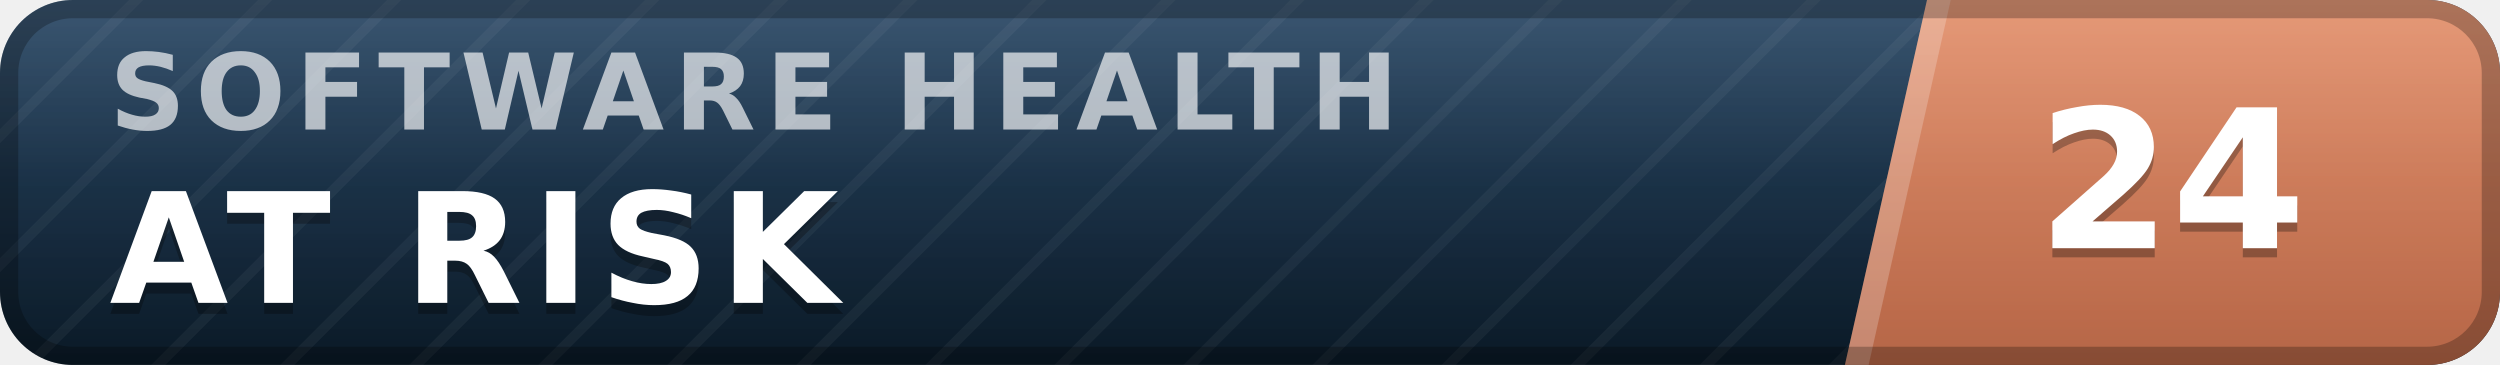
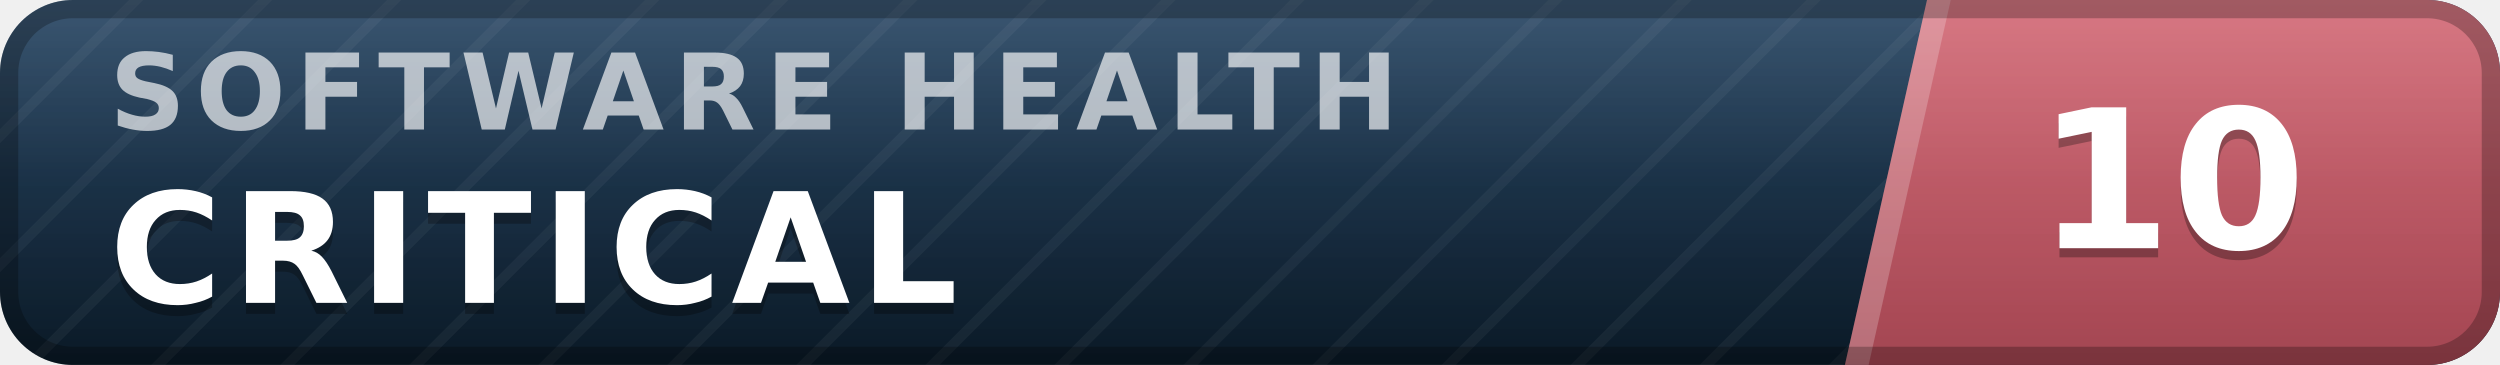
- <svg xmlns="http://www.w3.org/2000/svg" width="137" height="20" viewBox="0 0 137 20" role="img" aria-label="inspect.software software health index 24 of 100, at risk" font-family="Verdana,DejaVu Sans,Geneva,sans-serif">
+ <svg xmlns="http://www.w3.org/2000/svg" width="137" height="20" viewBox="0 0 137 20" role="img" aria-label="inspect.software software health index 10 of 100, critical" font-family="Verdana,DejaVu Sans,Geneva,sans-serif">
  <defs>
    <linearGradient id="plate" x1="0" y1="0" x2="0" y2="1">
      <stop offset="0" stop-color="#1d3d5c" />
      <stop offset="1" stop-color="#0a1926" />
    </linearGradient>
    <linearGradient id="endplate" x1="0" y1="0" x2="0" y2="1">
-       <stop offset="0" stop-color="#e18a64" />
-       <stop offset="1" stop-color="#b56546" />
+       <stop offset="0" stop-color="#d16471" />
+       <stop offset="1" stop-color="#a34551" />
    </linearGradient>
    <linearGradient id="gloss" x1="0" y1="0" x2="0" y2="1">
      <stop offset="0" stop-color="#fff" stop-opacity=".13" />
      <stop offset=".5" stop-color="#fff" stop-opacity=".03" />
      <stop offset="1" stop-color="#fff" stop-opacity="0" />
    </linearGradient>
    <pattern id="guilloche" width="5" height="5" patternUnits="userSpaceOnUse" patternTransform="rotate(45)">
      <line x1="0" y1="0" x2="0" y2="5" stroke="#fff" stroke-opacity=".045" stroke-width="1.1" />
    </pattern>
    <clipPath id="rounded">
      <rect width="137" height="20" rx="4" />
    </clipPath>
  </defs>
  <g clip-path="url(#rounded)">
    <rect width="137" height="20" fill="url(#plate)" />
    <rect width="137" height="20" fill="url(#guilloche)" />
    <polygon points="105.6,0 137,0 137,20 101.1,20" fill="url(#endplate)" />
    <polygon points="105.6,0 106.9,0 102.4,20 101.1,20" fill="#fff" fill-opacity=".22" />
    <text x="6.0" y="7.1" font-size="5.8" letter-spacing="0.55" fill="#fff" fill-opacity=".66" font-weight="bold" textLength="76.3" lengthAdjust="spacing">SOFTWARE HEALTH</text>
-     <text x="6.0" y="17.2" font-size="8.4" fill="#000" fill-opacity=".3" font-weight="bold" letter-spacing="0.55" textLength="43.3" lengthAdjust="spacing">AT RISK</text>
-     <text x="6.0" y="16.6" font-size="8.4" fill="#fff" font-weight="bold" letter-spacing="0.55" textLength="43.3" lengthAdjust="spacing">AT RISK</text>
-     <text x="119.0" y="14.1" font-size="10.6" fill="#000" fill-opacity=".3" font-weight="bold" text-anchor="middle">24</text>
-     <text x="119.0" y="13.6" font-size="10.6" fill="#fff" font-weight="bold" text-anchor="middle">24</text>
+     <text x="6.0" y="17.2" font-size="8.4" fill="#000" fill-opacity=".3" font-weight="bold" letter-spacing="0.55" textLength="50.4" lengthAdjust="spacing">CRITICAL</text>
+     <text x="6.0" y="16.6" font-size="8.4" fill="#fff" font-weight="bold" letter-spacing="0.55" textLength="50.4" lengthAdjust="spacing">CRITICAL</text>
+     <text x="119.0" y="14.1" font-size="10.6" fill="#000" fill-opacity=".3" font-weight="bold" text-anchor="middle">10</text>
+     <text x="119.0" y="13.6" font-size="10.6" fill="#fff" font-weight="bold" text-anchor="middle">10</text>
    <rect width="137" height="20" fill="url(#gloss)" />
  </g>
  <rect x=".5" y=".5" width="136" height="19" rx="3.5" fill="none" stroke="#000" stroke-opacity=".25" />
</svg>
